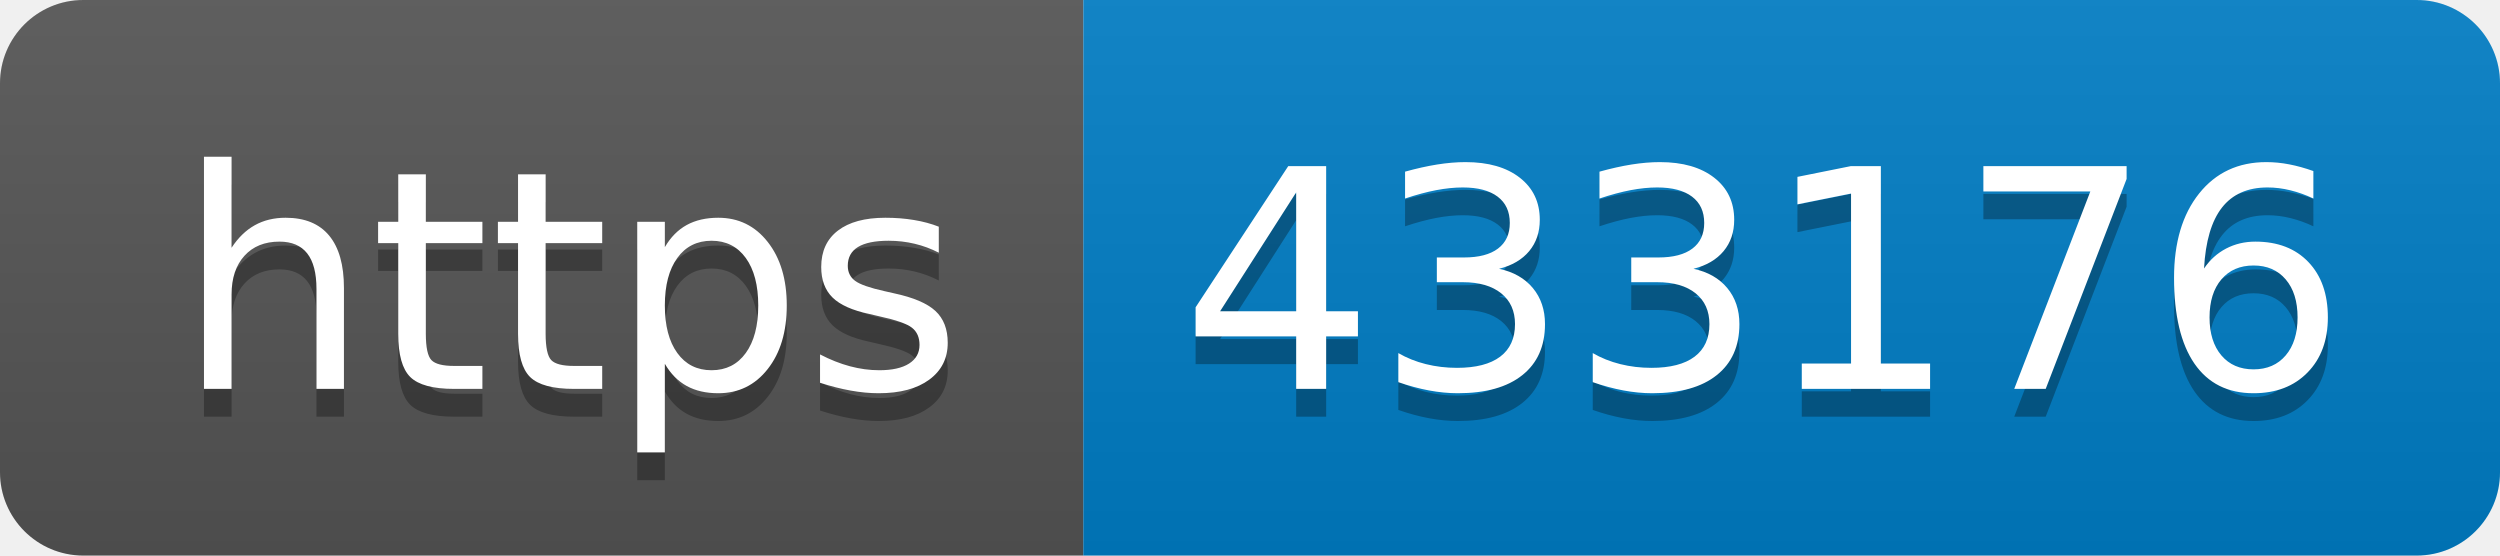
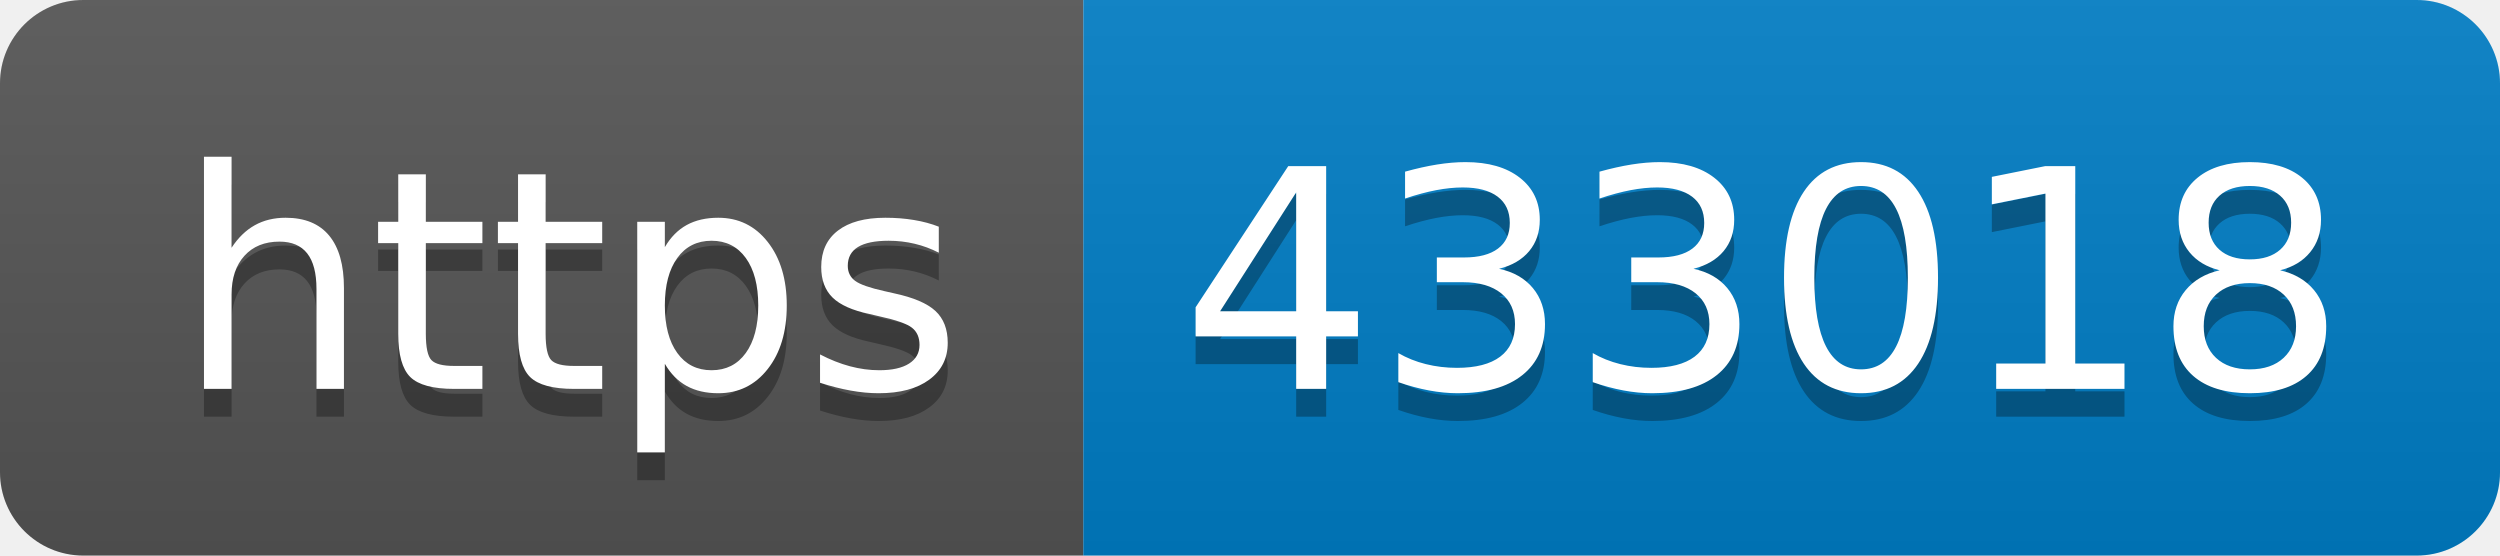
- <svg xmlns="http://www.w3.org/2000/svg" width="90" height="20" role="img" aria-label="https: 433176">
+ <svg xmlns="http://www.w3.org/2000/svg" width="90" height="20" role="img" aria-label="https: 433018">
  <linearGradient id="s" x2="0" y2="100%">
    <stop offset="0" stop-color="#bbb" stop-opacity=".1" />
    <stop offset="1" stop-opacity=".1" />
  </linearGradient>
  <clipPath id="r">
    <rect width="90" height="20" rx="3" fill="#fff" />
  </clipPath>
  <g clip-path="url(#r)">
    <rect width="39" height="20" fill="#555" />
    <rect x="39" width="51" height="20" fill="#007ec6" />
    <rect width="90" height="20" fill="url(#s)" />
  </g>
  <g fill="#fff" text-anchor="middle" font-family="Verdana,Geneva,DejaVu Sans,sans-serif" text-rendering="geometricPrecision" font-size="110">
    <text aria-hidden="true" x="205" y="150" fill="#010101" fill-opacity=".3" transform="scale(.1)" textLength="290">https</text>
    <text x="205" y="140" transform="scale(.1)" fill="#fff" textLength="290">https</text>
-     <text aria-hidden="true" x="635" y="150" fill="#010101" fill-opacity=".3" transform="scale(.1)" textLength="410">433176</text>
-     <text x="635" y="140" transform="scale(.1)" fill="#fff" textLength="410">433176</text>
+     <text aria-hidden="true" x="635" y="150" fill="#010101" fill-opacity=".3" transform="scale(.1)" textLength="410">433018</text>
+     <text x="635" y="140" transform="scale(.1)" fill="#fff" textLength="410">433018</text>
  </g>
</svg>
